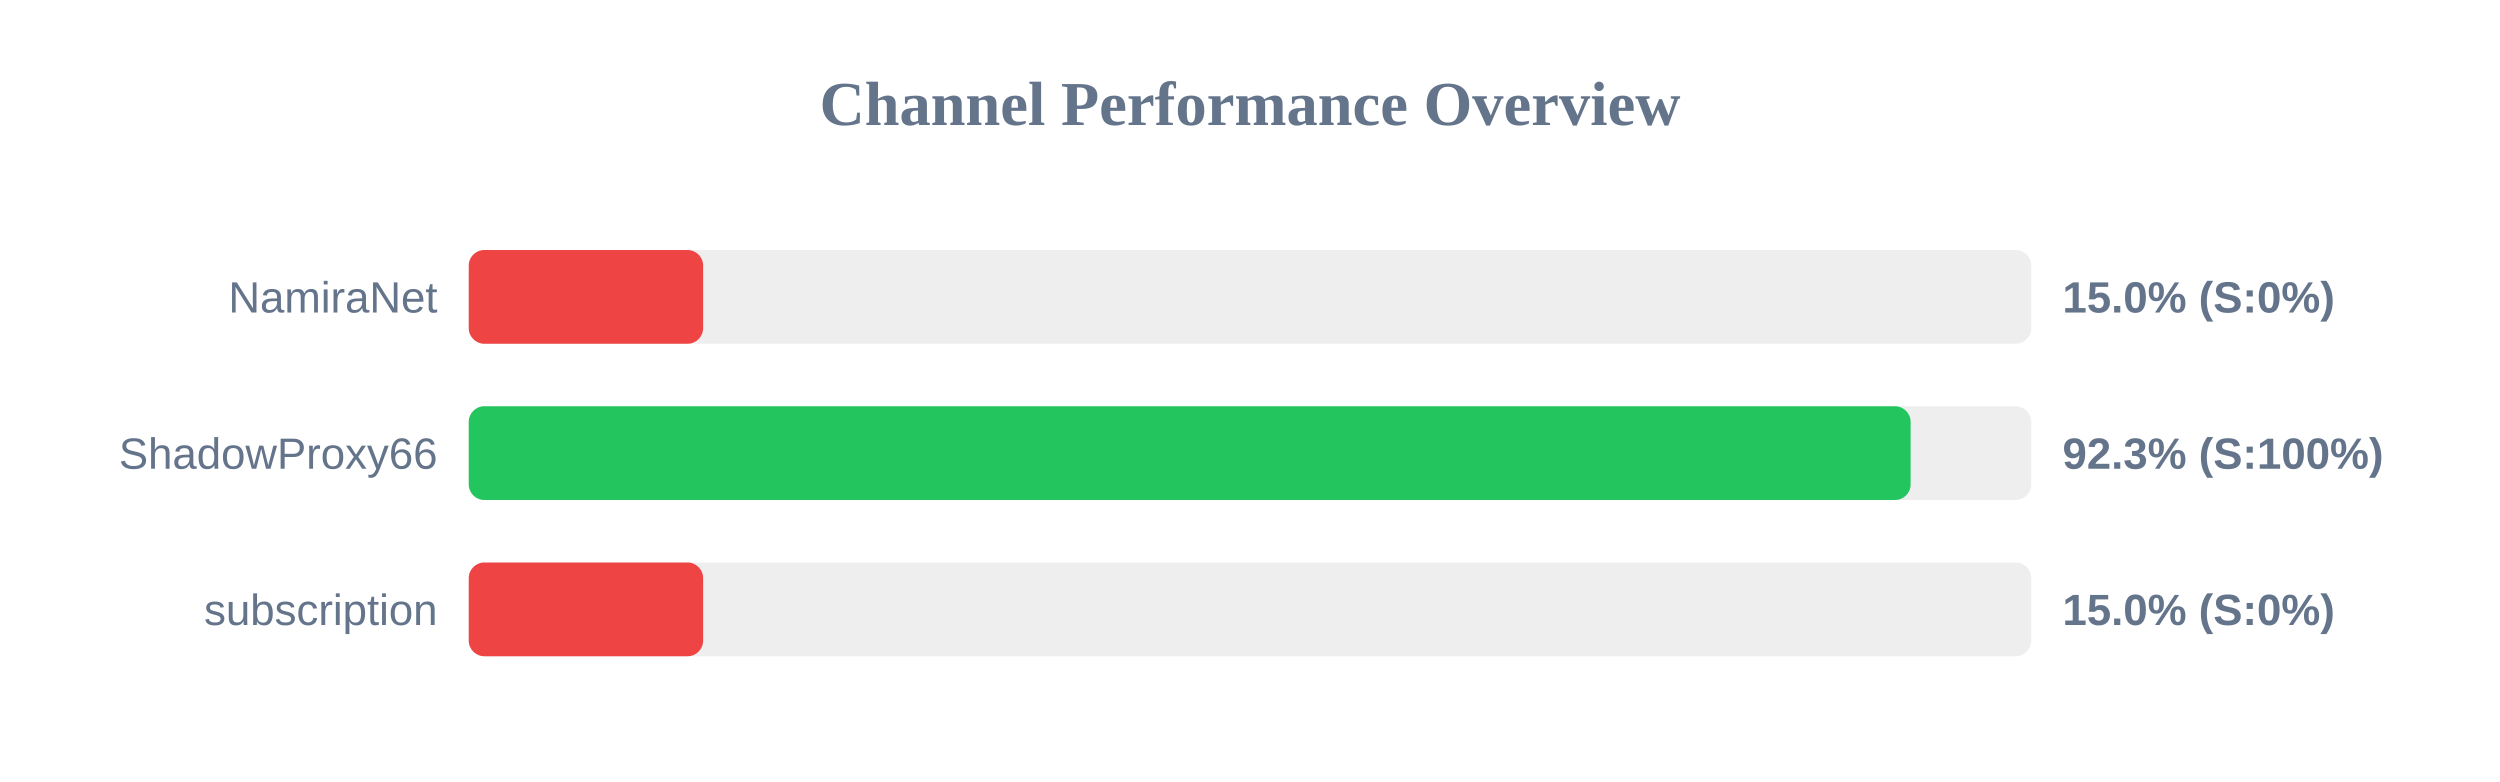
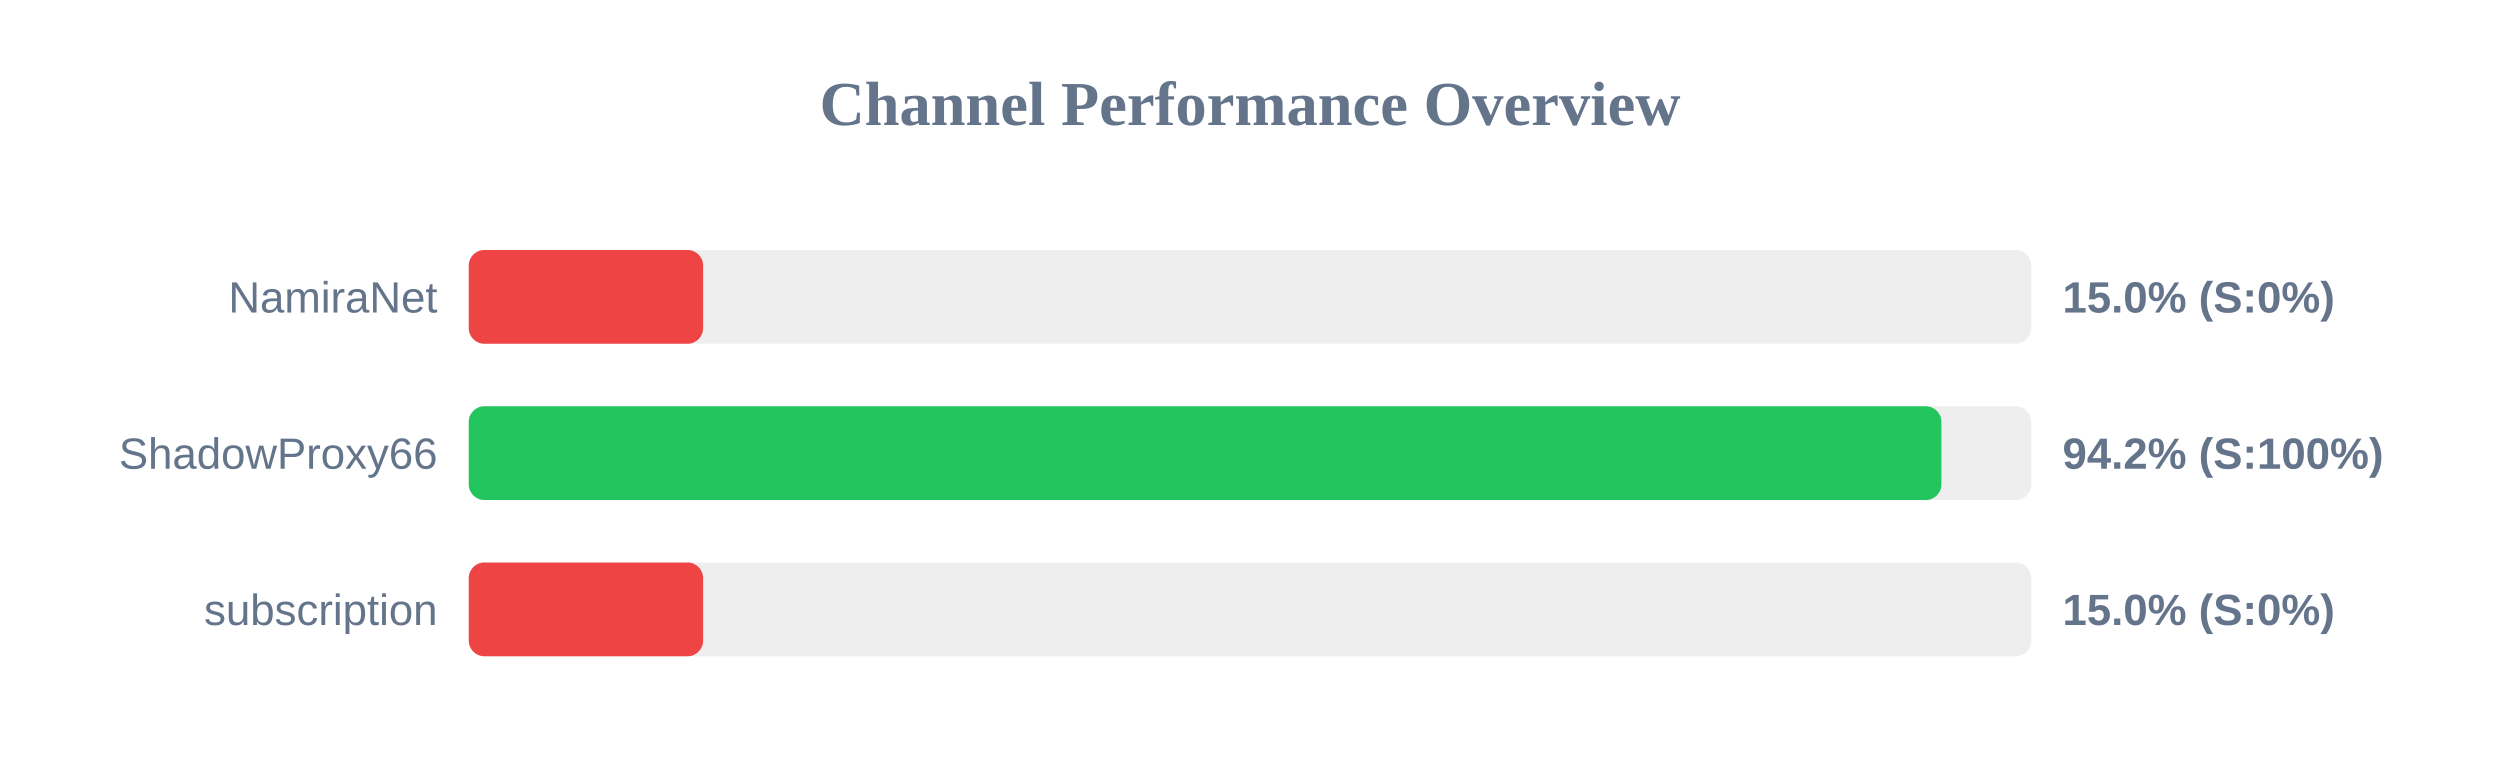
<svg xmlns="http://www.w3.org/2000/svg" width="800" height="250" version="1.1">
  <style>
        .row { font: 14px Arial; fill: #64748b; }
        .score { font: bold 14px Arial; fill: #64748b; }
    </style>
  <text x="400" y="40" text-anchor="middle" font-size="20px" font-weight="bold" fill="#64748b">Channel Performance Overview</text>
  <rect x="150" y="80" width="500" height="30" fill="#eee" rx="5" />
  <rect x="150" y="80" width="75.0" height="30" fill="#ef4444" rx="5" />
  <text x="140" y="100" text-anchor="end" class="row">NamiraNet</text>
  <text x="660" y="100" text-anchor="start" class="score">15.0% (S:0%)</text>
  <rect x="150" y="130" width="500" height="30" fill="#eee" rx="5" />
-   <rect x="150" y="130" width="461.4" height="30" fill="#22c55e" rx="5" />
+   <rect x="150" y="130" width="471.25" height="30" fill="#22c55e" rx="5" />
  <text x="140" y="150" text-anchor="end" class="row">ShadowProxy66</text>
-   <text x="660" y="150" text-anchor="start" class="score">92.3% (S:100%)</text>
+   <text x="660" y="150" text-anchor="start" class="score">94.2% (S:100%)</text>
  <rect x="150" y="180" width="500" height="30" fill="#eee" rx="5" />
  <rect x="150" y="180" width="75.0" height="30" fill="#ef4444" rx="5" />
  <text x="140" y="200" text-anchor="end" class="row">subscription</text>
  <text x="660" y="200" text-anchor="start" class="score">15.0% (S:0%)</text>
</svg>
